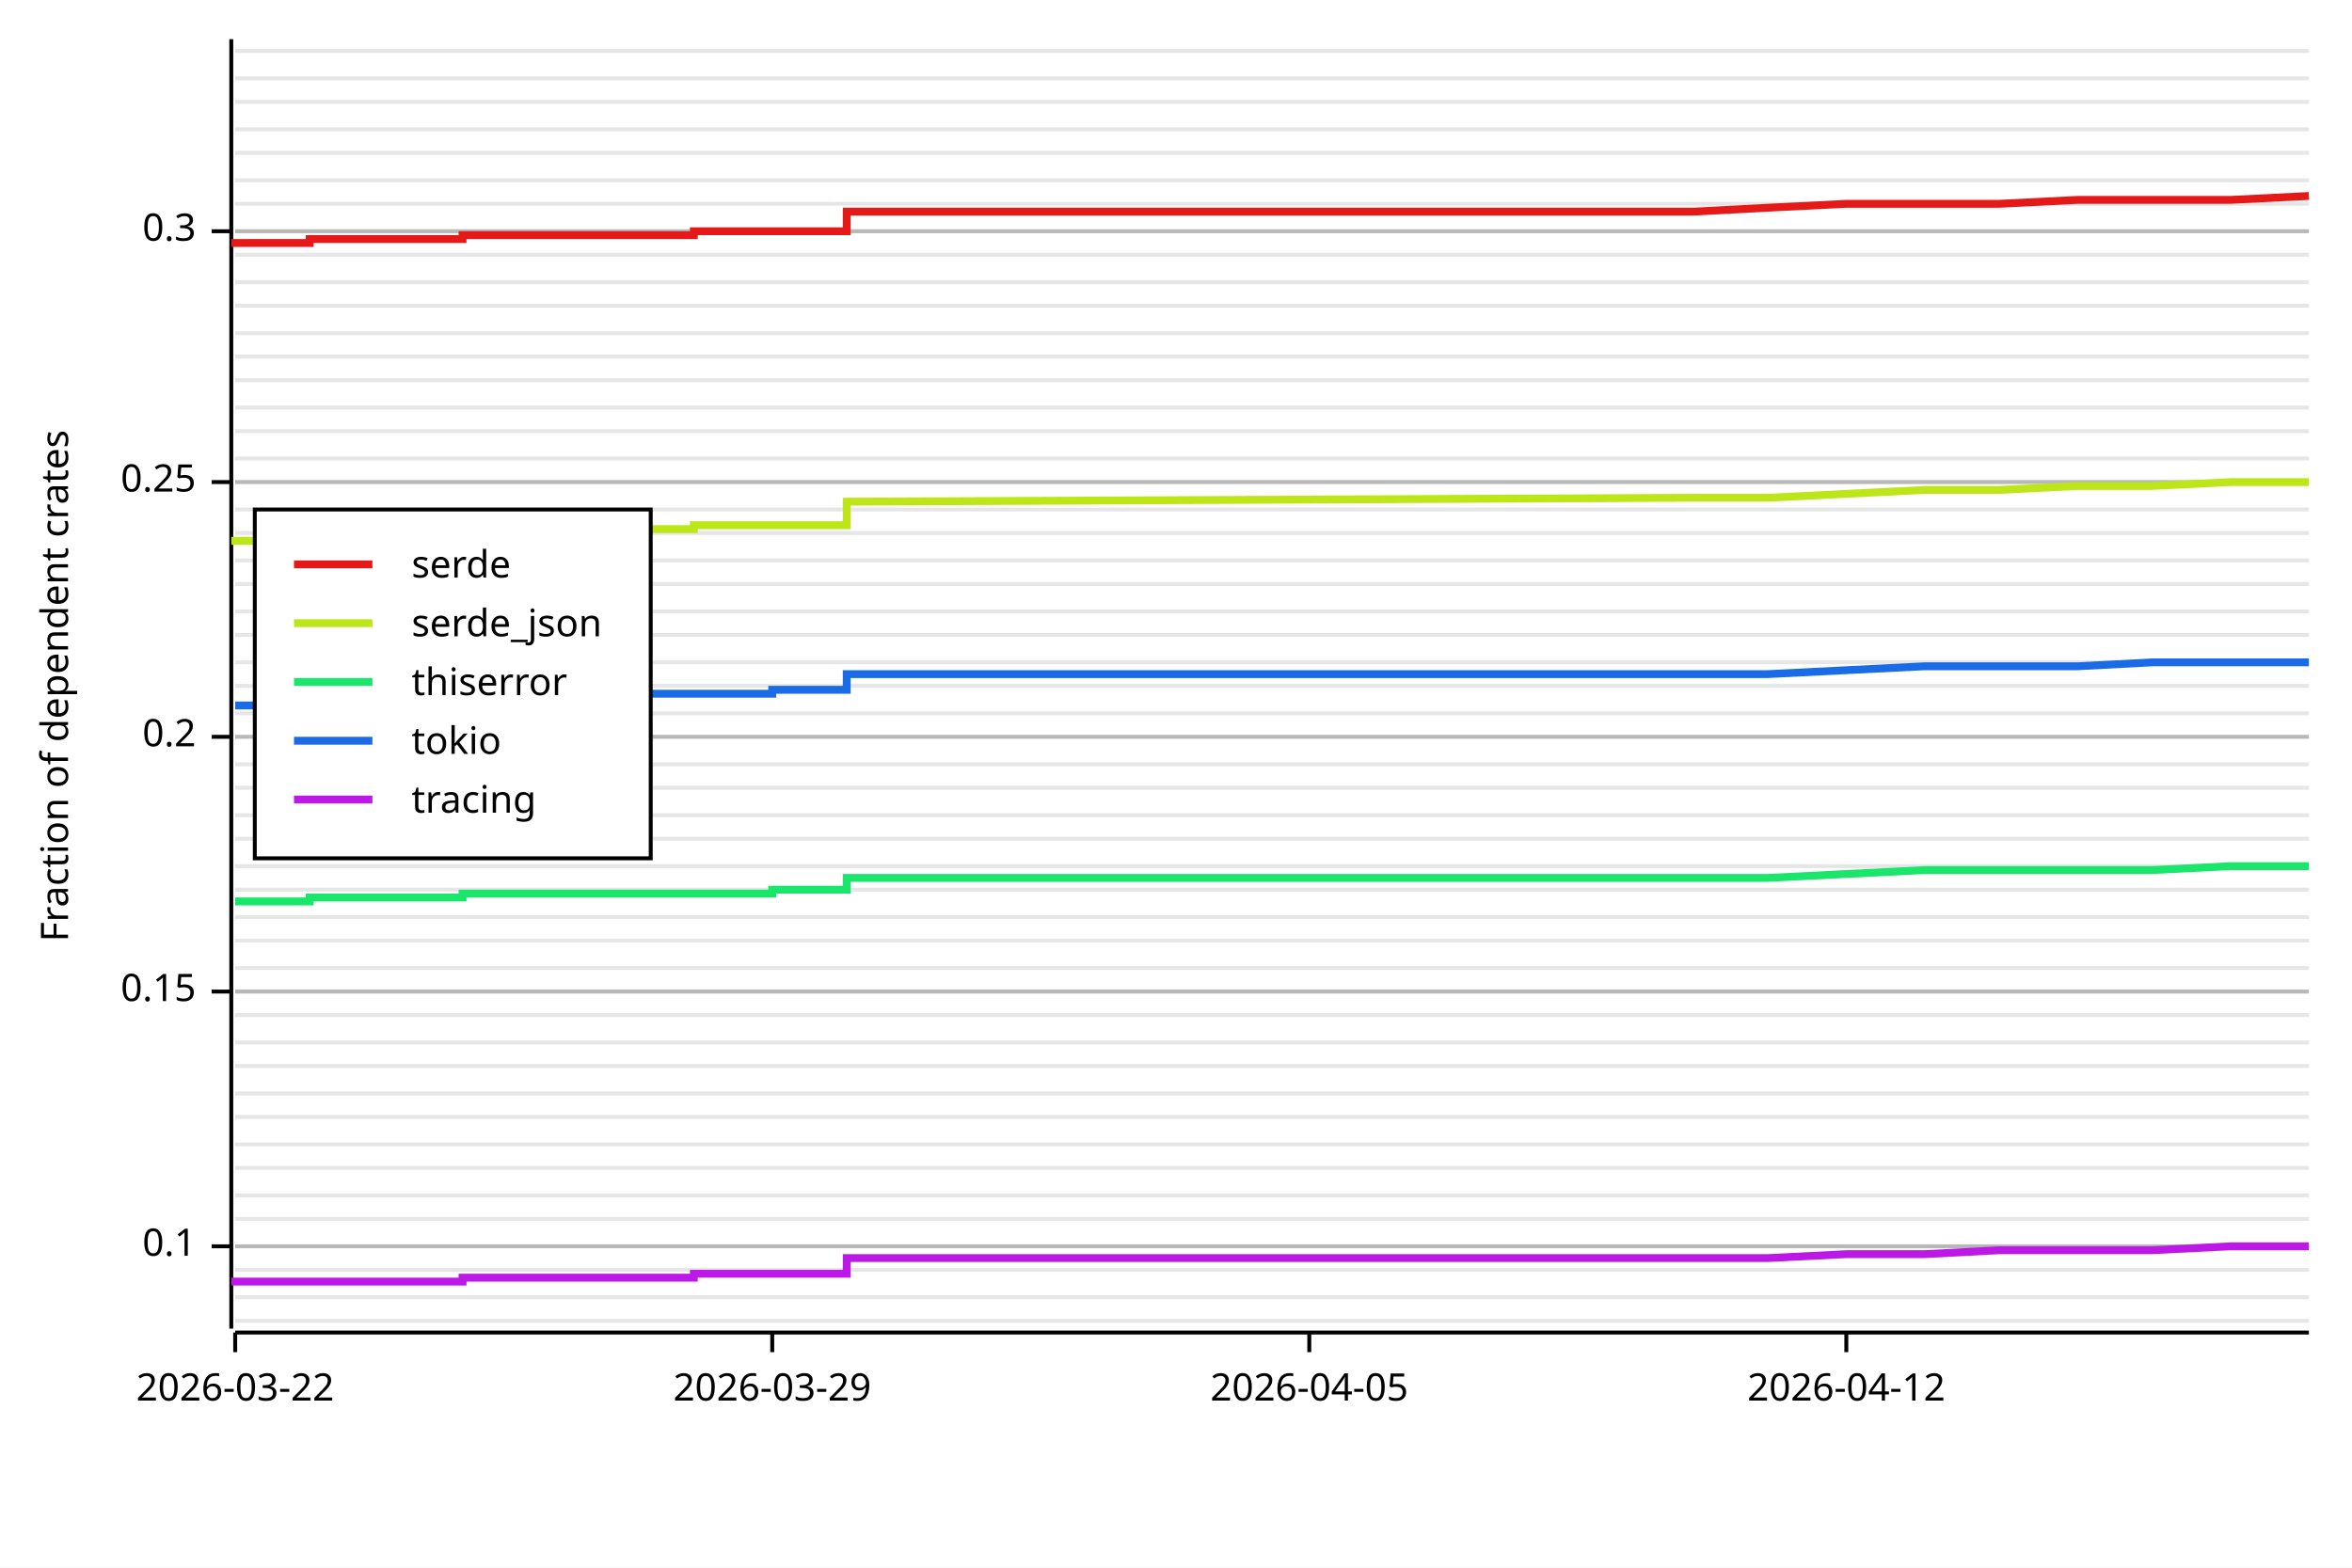
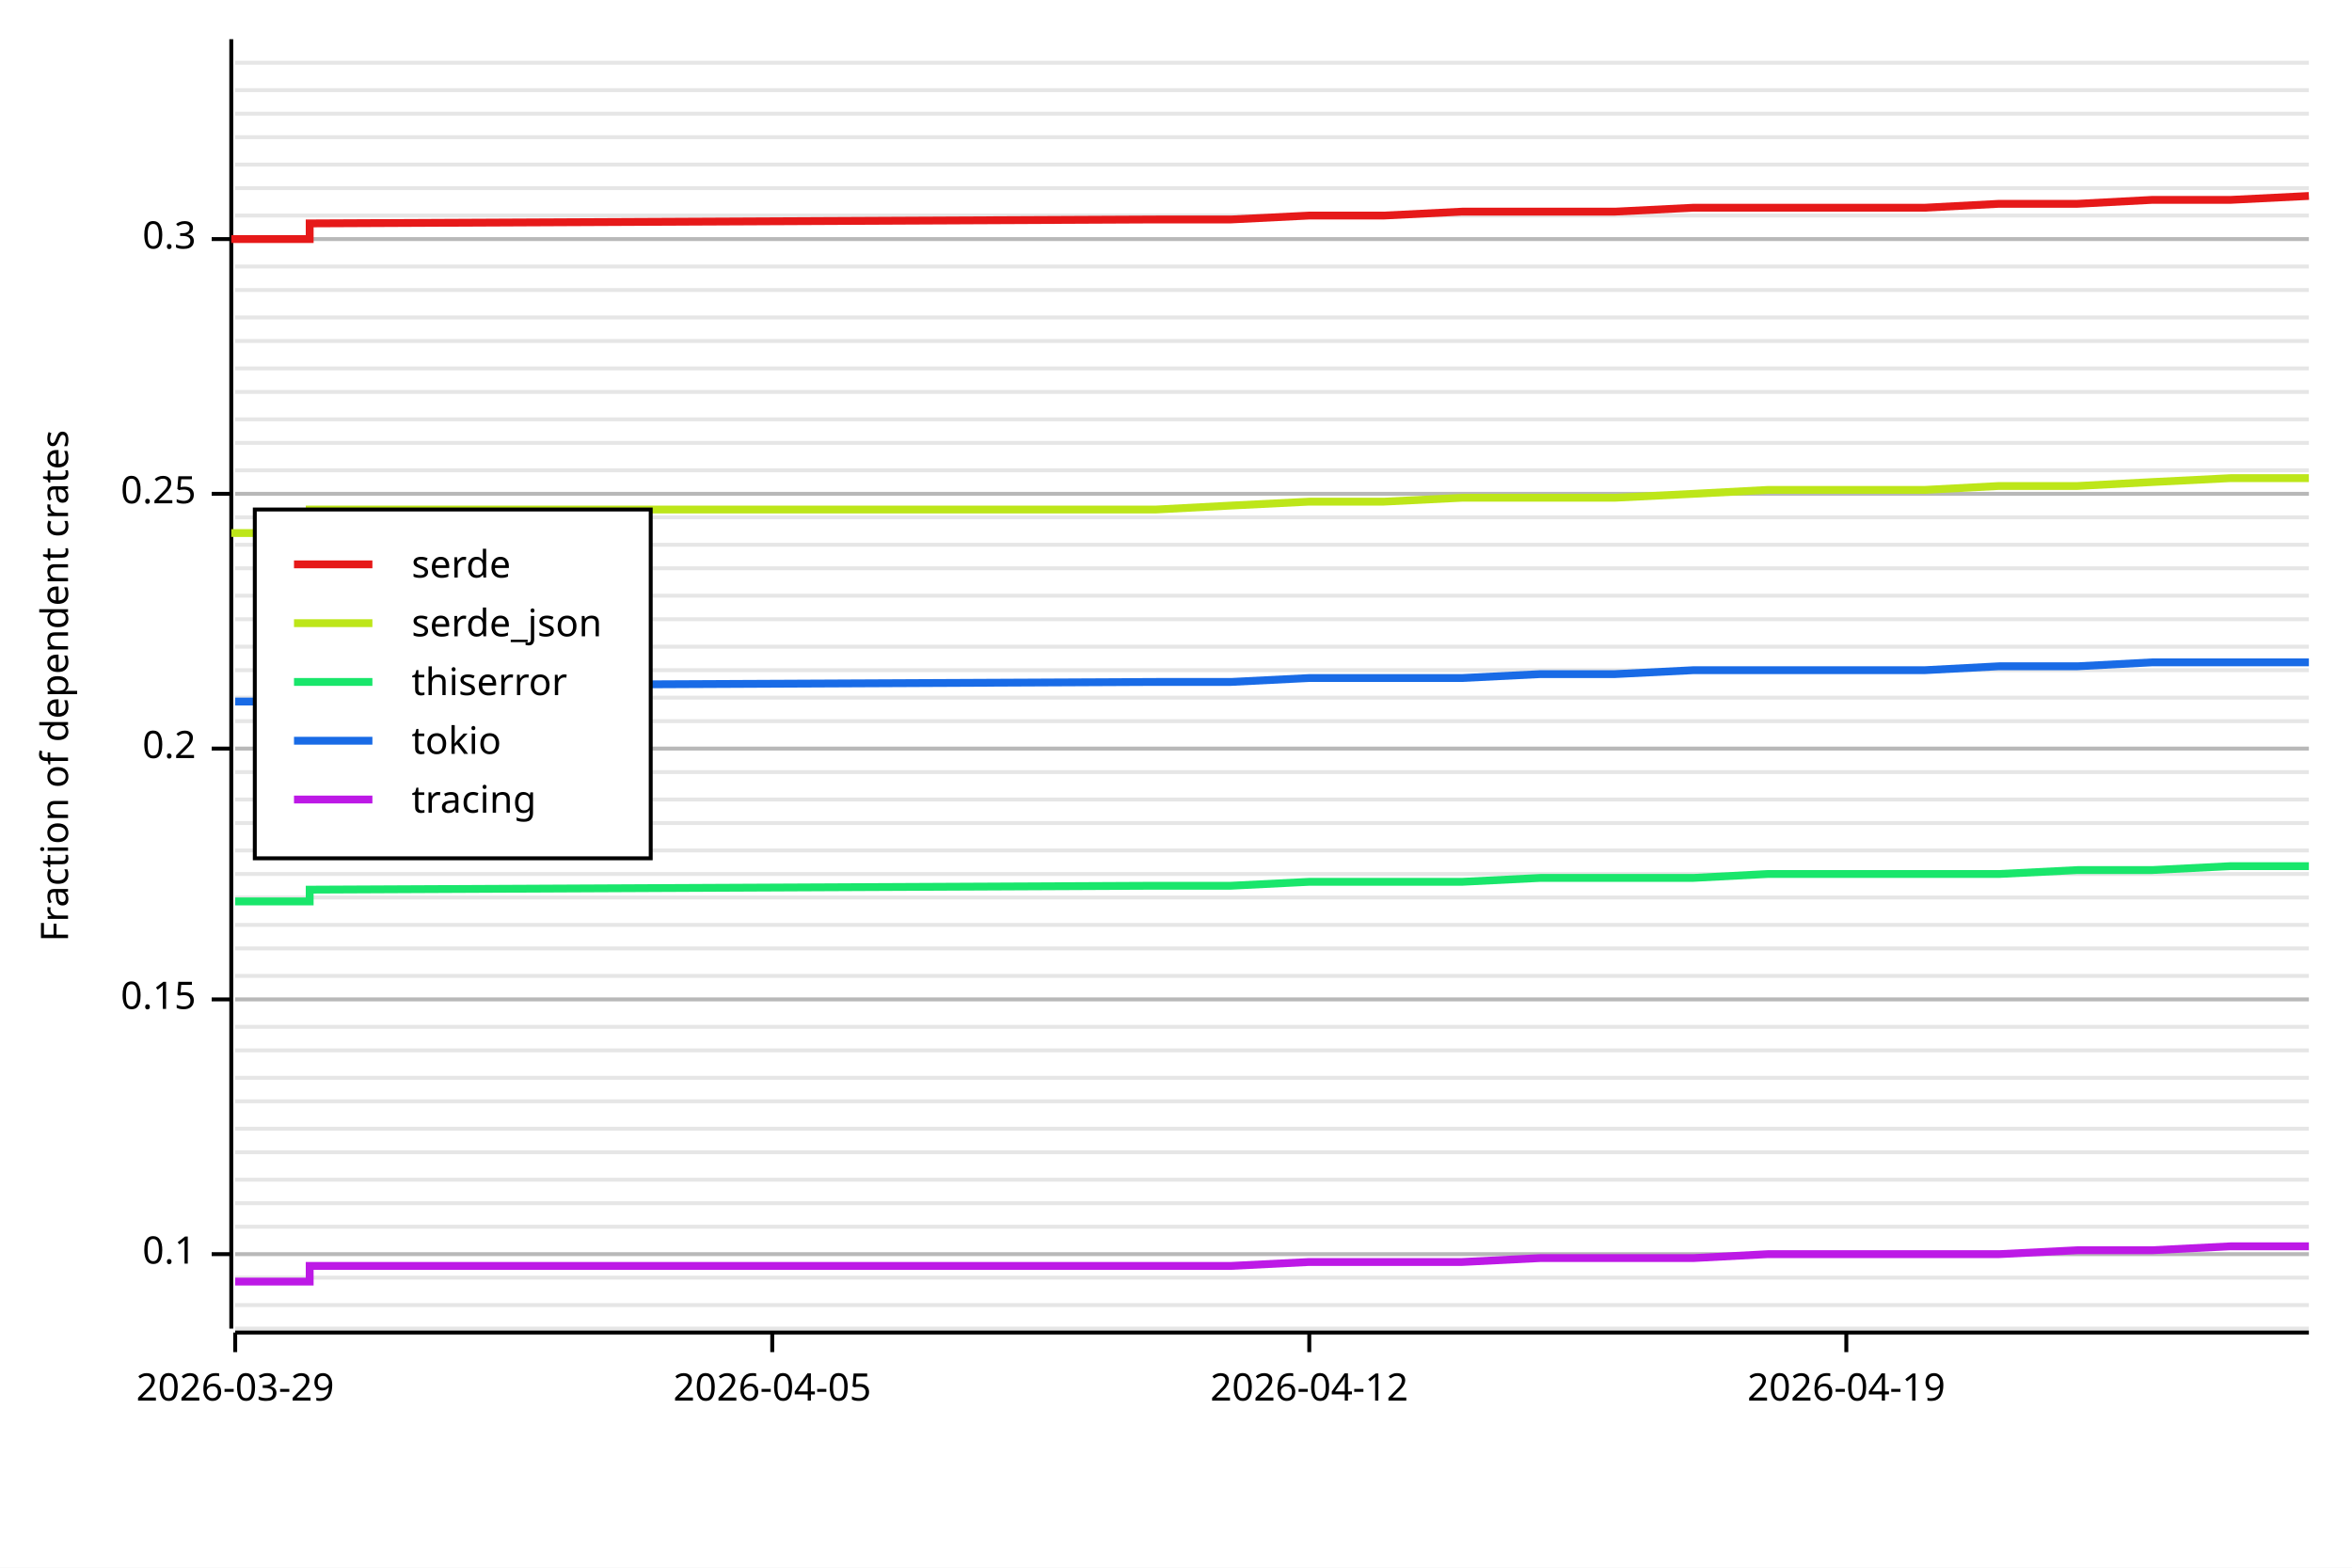
<svg xmlns="http://www.w3.org/2000/svg" width="600" height="400" viewBox="0 0 600 400">
  <rect x="0" y="0" width="600" height="400" opacity="1" fill="#FFFFFF" stroke="none" />
-   <line opacity="0.1" stroke="#000000" stroke-width="1" x1="60" y1="337" x2="589" y2="337" />
-   <line opacity="0.1" stroke="#000000" stroke-width="1" x1="60" y1="331" x2="589" y2="331" />
-   <line opacity="0.1" stroke="#000000" stroke-width="1" x1="60" y1="324" x2="589" y2="324" />
-   <line opacity="0.1" stroke="#000000" stroke-width="1" x1="60" y1="318" x2="589" y2="318" />
-   <line opacity="0.1" stroke="#000000" stroke-width="1" x1="60" y1="311" x2="589" y2="311" />
-   <line opacity="0.1" stroke="#000000" stroke-width="1" x1="60" y1="305" x2="589" y2="305" />
-   <line opacity="0.1" stroke="#000000" stroke-width="1" x1="60" y1="298" x2="589" y2="298" />
-   <line opacity="0.1" stroke="#000000" stroke-width="1" x1="60" y1="292" x2="589" y2="292" />
-   <line opacity="0.1" stroke="#000000" stroke-width="1" x1="60" y1="285" x2="589" y2="285" />
-   <line opacity="0.1" stroke="#000000" stroke-width="1" x1="60" y1="279" x2="589" y2="279" />
-   <line opacity="0.1" stroke="#000000" stroke-width="1" x1="60" y1="272" x2="589" y2="272" />
-   <line opacity="0.1" stroke="#000000" stroke-width="1" x1="60" y1="266" x2="589" y2="266" />
-   <line opacity="0.1" stroke="#000000" stroke-width="1" x1="60" y1="259" x2="589" y2="259" />
-   <line opacity="0.1" stroke="#000000" stroke-width="1" x1="60" y1="253" x2="589" y2="253" />
-   <line opacity="0.1" stroke="#000000" stroke-width="1" x1="60" y1="247" x2="589" y2="247" />
-   <line opacity="0.1" stroke="#000000" stroke-width="1" x1="60" y1="240" x2="589" y2="240" />
-   <line opacity="0.1" stroke="#000000" stroke-width="1" x1="60" y1="234" x2="589" y2="234" />
-   <line opacity="0.1" stroke="#000000" stroke-width="1" x1="60" y1="227" x2="589" y2="227" />
-   <line opacity="0.1" stroke="#000000" stroke-width="1" x1="60" y1="221" x2="589" y2="221" />
-   <line opacity="0.1" stroke="#000000" stroke-width="1" x1="60" y1="214" x2="589" y2="214" />
-   <line opacity="0.1" stroke="#000000" stroke-width="1" x1="60" y1="208" x2="589" y2="208" />
-   <line opacity="0.1" stroke="#000000" stroke-width="1" x1="60" y1="201" x2="589" y2="201" />
-   <line opacity="0.1" stroke="#000000" stroke-width="1" x1="60" y1="195" x2="589" y2="195" />
-   <line opacity="0.1" stroke="#000000" stroke-width="1" x1="60" y1="188" x2="589" y2="188" />
-   <line opacity="0.1" stroke="#000000" stroke-width="1" x1="60" y1="182" x2="589" y2="182" />
-   <line opacity="0.1" stroke="#000000" stroke-width="1" x1="60" y1="175" x2="589" y2="175" />
-   <line opacity="0.1" stroke="#000000" stroke-width="1" x1="60" y1="169" x2="589" y2="169" />
-   <line opacity="0.1" stroke="#000000" stroke-width="1" x1="60" y1="162" x2="589" y2="162" />
-   <line opacity="0.1" stroke="#000000" stroke-width="1" x1="60" y1="156" x2="589" y2="156" />
-   <line opacity="0.1" stroke="#000000" stroke-width="1" x1="60" y1="149" x2="589" y2="149" />
-   <line opacity="0.1" stroke="#000000" stroke-width="1" x1="60" y1="143" x2="589" y2="143" />
-   <line opacity="0.1" stroke="#000000" stroke-width="1" x1="60" y1="136" x2="589" y2="136" />
-   <line opacity="0.1" stroke="#000000" stroke-width="1" x1="60" y1="130" x2="589" y2="130" />
-   <line opacity="0.1" stroke="#000000" stroke-width="1" x1="60" y1="123" x2="589" y2="123" />
-   <line opacity="0.1" stroke="#000000" stroke-width="1" x1="60" y1="117" x2="589" y2="117" />
-   <line opacity="0.1" stroke="#000000" stroke-width="1" x1="60" y1="110" x2="589" y2="110" />
-   <line opacity="0.1" stroke="#000000" stroke-width="1" x1="60" y1="104" x2="589" y2="104" />
-   <line opacity="0.1" stroke="#000000" stroke-width="1" x1="60" y1="97" x2="589" y2="97" />
-   <line opacity="0.1" stroke="#000000" stroke-width="1" x1="60" y1="91" x2="589" y2="91" />
-   <line opacity="0.1" stroke="#000000" stroke-width="1" x1="60" y1="85" x2="589" y2="85" />
-   <line opacity="0.1" stroke="#000000" stroke-width="1" x1="60" y1="78" x2="589" y2="78" />
-   <line opacity="0.1" stroke="#000000" stroke-width="1" x1="60" y1="72" x2="589" y2="72" />
-   <line opacity="0.1" stroke="#000000" stroke-width="1" x1="60" y1="65" x2="589" y2="65" />
-   <line opacity="0.1" stroke="#000000" stroke-width="1" x1="60" y1="59" x2="589" y2="59" />
-   <line opacity="0.1" stroke="#000000" stroke-width="1" x1="60" y1="52" x2="589" y2="52" />
-   <line opacity="0.1" stroke="#000000" stroke-width="1" x1="60" y1="46" x2="589" y2="46" />
-   <line opacity="0.1" stroke="#000000" stroke-width="1" x1="60" y1="39" x2="589" y2="39" />
-   <line opacity="0.1" stroke="#000000" stroke-width="1" x1="60" y1="33" x2="589" y2="33" />
-   <line opacity="0.1" stroke="#000000" stroke-width="1" x1="60" y1="26" x2="589" y2="26" />
-   <line opacity="0.1" stroke="#000000" stroke-width="1" x1="60" y1="20" x2="589" y2="20" />
-   <line opacity="0.1" stroke="#000000" stroke-width="1" x1="60" y1="13" x2="589" y2="13" />
+   <line opacity="0.1" stroke="#000000" stroke-width="1" x1="60" y1="339" x2="589" y2="339" />
+   <line opacity="0.1" stroke="#000000" stroke-width="1" x1="60" y1="333" x2="589" y2="333" />
+   <line opacity="0.1" stroke="#000000" stroke-width="1" x1="60" y1="326" x2="589" y2="326" />
+   <line opacity="0.1" stroke="#000000" stroke-width="1" x1="60" y1="320" x2="589" y2="320" />
+   <line opacity="0.1" stroke="#000000" stroke-width="1" x1="60" y1="313" x2="589" y2="313" />
+   <line opacity="0.1" stroke="#000000" stroke-width="1" x1="60" y1="307" x2="589" y2="307" />
+   <line opacity="0.1" stroke="#000000" stroke-width="1" x1="60" y1="301" x2="589" y2="301" />
+   <line opacity="0.1" stroke="#000000" stroke-width="1" x1="60" y1="294" x2="589" y2="294" />
+   <line opacity="0.1" stroke="#000000" stroke-width="1" x1="60" y1="288" x2="589" y2="288" />
+   <line opacity="0.1" stroke="#000000" stroke-width="1" x1="60" y1="281" x2="589" y2="281" />
+   <line opacity="0.1" stroke="#000000" stroke-width="1" x1="60" y1="275" x2="589" y2="275" />
+   <line opacity="0.1" stroke="#000000" stroke-width="1" x1="60" y1="268" x2="589" y2="268" />
+   <line opacity="0.1" stroke="#000000" stroke-width="1" x1="60" y1="262" x2="589" y2="262" />
+   <line opacity="0.1" stroke="#000000" stroke-width="1" x1="60" y1="255" x2="589" y2="255" />
+   <line opacity="0.1" stroke="#000000" stroke-width="1" x1="60" y1="249" x2="589" y2="249" />
+   <line opacity="0.1" stroke="#000000" stroke-width="1" x1="60" y1="242" x2="589" y2="242" />
+   <line opacity="0.1" stroke="#000000" stroke-width="1" x1="60" y1="236" x2="589" y2="236" />
+   <line opacity="0.1" stroke="#000000" stroke-width="1" x1="60" y1="229" x2="589" y2="229" />
+   <line opacity="0.1" stroke="#000000" stroke-width="1" x1="60" y1="223" x2="589" y2="223" />
+   <line opacity="0.1" stroke="#000000" stroke-width="1" x1="60" y1="217" x2="589" y2="217" />
+   <line opacity="0.1" stroke="#000000" stroke-width="1" x1="60" y1="210" x2="589" y2="210" />
+   <line opacity="0.1" stroke="#000000" stroke-width="1" x1="60" y1="204" x2="589" y2="204" />
+   <line opacity="0.1" stroke="#000000" stroke-width="1" x1="60" y1="197" x2="589" y2="197" />
+   <line opacity="0.1" stroke="#000000" stroke-width="1" x1="60" y1="191" x2="589" y2="191" />
+   <line opacity="0.1" stroke="#000000" stroke-width="1" x1="60" y1="184" x2="589" y2="184" />
+   <line opacity="0.1" stroke="#000000" stroke-width="1" x1="60" y1="178" x2="589" y2="178" />
+   <line opacity="0.1" stroke="#000000" stroke-width="1" x1="60" y1="171" x2="589" y2="171" />
+   <line opacity="0.1" stroke="#000000" stroke-width="1" x1="60" y1="165" x2="589" y2="165" />
+   <line opacity="0.1" stroke="#000000" stroke-width="1" x1="60" y1="158" x2="589" y2="158" />
+   <line opacity="0.1" stroke="#000000" stroke-width="1" x1="60" y1="152" x2="589" y2="152" />
+   <line opacity="0.1" stroke="#000000" stroke-width="1" x1="60" y1="145" x2="589" y2="145" />
+   <line opacity="0.1" stroke="#000000" stroke-width="1" x1="60" y1="139" x2="589" y2="139" />
+   <line opacity="0.1" stroke="#000000" stroke-width="1" x1="60" y1="132" x2="589" y2="132" />
+   <line opacity="0.1" stroke="#000000" stroke-width="1" x1="60" y1="126" x2="589" y2="126" />
+   <line opacity="0.1" stroke="#000000" stroke-width="1" x1="60" y1="120" x2="589" y2="120" />
+   <line opacity="0.1" stroke="#000000" stroke-width="1" x1="60" y1="113" x2="589" y2="113" />
+   <line opacity="0.1" stroke="#000000" stroke-width="1" x1="60" y1="107" x2="589" y2="107" />
+   <line opacity="0.1" stroke="#000000" stroke-width="1" x1="60" y1="100" x2="589" y2="100" />
+   <line opacity="0.1" stroke="#000000" stroke-width="1" x1="60" y1="94" x2="589" y2="94" />
+   <line opacity="0.1" stroke="#000000" stroke-width="1" x1="60" y1="87" x2="589" y2="87" />
+   <line opacity="0.1" stroke="#000000" stroke-width="1" x1="60" y1="81" x2="589" y2="81" />
+   <line opacity="0.1" stroke="#000000" stroke-width="1" x1="60" y1="74" x2="589" y2="74" />
+   <line opacity="0.1" stroke="#000000" stroke-width="1" x1="60" y1="68" x2="589" y2="68" />
+   <line opacity="0.1" stroke="#000000" stroke-width="1" x1="60" y1="61" x2="589" y2="61" />
+   <line opacity="0.1" stroke="#000000" stroke-width="1" x1="60" y1="55" x2="589" y2="55" />
+   <line opacity="0.1" stroke="#000000" stroke-width="1" x1="60" y1="48" x2="589" y2="48" />
+   <line opacity="0.1" stroke="#000000" stroke-width="1" x1="60" y1="42" x2="589" y2="42" />
+   <line opacity="0.1" stroke="#000000" stroke-width="1" x1="60" y1="35" x2="589" y2="35" />
+   <line opacity="0.1" stroke="#000000" stroke-width="1" x1="60" y1="29" x2="589" y2="29" />
+   <line opacity="0.1" stroke="#000000" stroke-width="1" x1="60" y1="23" x2="589" y2="23" />
+   <line opacity="0.1" stroke="#000000" stroke-width="1" x1="60" y1="16" x2="589" y2="16" />
  <text x="10" y="175" dy="0.76em" text-anchor="middle" font-family="sans-serif" font-size="9.677" opacity="1" fill="#000000" transform="rotate(270, 10, 175)">
Fraction of dependent crates
</text>
-   <line opacity="0.2" stroke="#000000" stroke-width="1" x1="60" y1="318" x2="589" y2="318" />
-   <line opacity="0.2" stroke="#000000" stroke-width="1" x1="60" y1="253" x2="589" y2="253" />
-   <line opacity="0.2" stroke="#000000" stroke-width="1" x1="60" y1="188" x2="589" y2="188" />
-   <line opacity="0.2" stroke="#000000" stroke-width="1" x1="60" y1="123" x2="589" y2="123" />
-   <line opacity="0.2" stroke="#000000" stroke-width="1" x1="60" y1="59" x2="589" y2="59" />
+   <line opacity="0.2" stroke="#000000" stroke-width="1" x1="60" y1="320" x2="589" y2="320" />
+   <line opacity="0.2" stroke="#000000" stroke-width="1" x1="60" y1="255" x2="589" y2="255" />
+   <line opacity="0.2" stroke="#000000" stroke-width="1" x1="60" y1="191" x2="589" y2="191" />
+   <line opacity="0.2" stroke="#000000" stroke-width="1" x1="60" y1="126" x2="589" y2="126" />
+   <line opacity="0.2" stroke="#000000" stroke-width="1" x1="60" y1="61" x2="589" y2="61" />
  <polyline fill="none" opacity="1" stroke="#000000" stroke-width="1" points="59,10 59,339 " />
-   <text x="50" y="318" dy="0.5ex" text-anchor="end" font-family="sans-serif" font-size="9.677" opacity="1" fill="#000000">
+   <text x="50" y="320" dy="0.5ex" text-anchor="end" font-family="sans-serif" font-size="9.677" opacity="1" fill="#000000">
0.1
</text>
-   <polyline fill="none" opacity="1" stroke="#000000" stroke-width="1" points="54,318 59,318 " />
-   <text x="50" y="253" dy="0.5ex" text-anchor="end" font-family="sans-serif" font-size="9.677" opacity="1" fill="#000000">
+   <polyline fill="none" opacity="1" stroke="#000000" stroke-width="1" points="54,320 59,320 " />
+   <text x="50" y="255" dy="0.5ex" text-anchor="end" font-family="sans-serif" font-size="9.677" opacity="1" fill="#000000">
0.15
</text>
-   <polyline fill="none" opacity="1" stroke="#000000" stroke-width="1" points="54,253 59,253 " />
-   <text x="50" y="188" dy="0.5ex" text-anchor="end" font-family="sans-serif" font-size="9.677" opacity="1" fill="#000000">
+   <polyline fill="none" opacity="1" stroke="#000000" stroke-width="1" points="54,255 59,255 " />
+   <text x="50" y="191" dy="0.5ex" text-anchor="end" font-family="sans-serif" font-size="9.677" opacity="1" fill="#000000">
0.2
</text>
-   <polyline fill="none" opacity="1" stroke="#000000" stroke-width="1" points="54,188 59,188 " />
-   <text x="50" y="123" dy="0.5ex" text-anchor="end" font-family="sans-serif" font-size="9.677" opacity="1" fill="#000000">
+   <polyline fill="none" opacity="1" stroke="#000000" stroke-width="1" points="54,191 59,191 " />
+   <text x="50" y="126" dy="0.5ex" text-anchor="end" font-family="sans-serif" font-size="9.677" opacity="1" fill="#000000">
0.25
</text>
-   <polyline fill="none" opacity="1" stroke="#000000" stroke-width="1" points="54,123 59,123 " />
-   <text x="50" y="59" dy="0.5ex" text-anchor="end" font-family="sans-serif" font-size="9.677" opacity="1" fill="#000000">
+   <polyline fill="none" opacity="1" stroke="#000000" stroke-width="1" points="54,126 59,126 " />
+   <text x="50" y="61" dy="0.5ex" text-anchor="end" font-family="sans-serif" font-size="9.677" opacity="1" fill="#000000">
0.3
</text>
-   <polyline fill="none" opacity="1" stroke="#000000" stroke-width="1" points="54,59 59,59 " />
+   <polyline fill="none" opacity="1" stroke="#000000" stroke-width="1" points="54,61 59,61 " />
  <polyline fill="none" opacity="1" stroke="#000000" stroke-width="1" points="60,340 589,340 " />
  <text x="60" y="350" dy="0.76em" text-anchor="middle" font-family="sans-serif" font-size="9.677" opacity="1" fill="#000000">
- 2026-03-22
+ 2026-03-29
</text>
  <polyline fill="none" opacity="1" stroke="#000000" stroke-width="1" points="60,340 60,345 " />
  <text x="197" y="350" dy="0.76em" text-anchor="middle" font-family="sans-serif" font-size="9.677" opacity="1" fill="#000000">
- 2026-03-29
+ 2026-04-05
</text>
  <polyline fill="none" opacity="1" stroke="#000000" stroke-width="1" points="197,340 197,345 " />
  <text x="334" y="350" dy="0.76em" text-anchor="middle" font-family="sans-serif" font-size="9.677" opacity="1" fill="#000000">
- 2026-04-05
+ 2026-04-12
</text>
  <polyline fill="none" opacity="1" stroke="#000000" stroke-width="1" points="334,340 334,345 " />
  <text x="471" y="350" dy="0.76em" text-anchor="middle" font-family="sans-serif" font-size="9.677" opacity="1" fill="#000000">
- 2026-04-12
+ 2026-04-19
</text>
  <polyline fill="none" opacity="1" stroke="#000000" stroke-width="1" points="471,340 471,345 " />
-   <polyline fill="none" opacity="1" stroke="#E61919" stroke-width="2" points="60,63 60,62 79,62 79,61 99,61 118,61 118,60 138,60 157,60 157,60 177,60 177,59 197,59 197,59 216,59 216,54 432,54 451,53 471,52 491,52 510,52 530,51 549,51 569,51 589,50 " />
-   <polyline fill="none" opacity="1" stroke="#BDE619" stroke-width="2" points="60,139 60,138 79,138 79,137 99,137 118,137 118,136 138,136 157,136 157,135 177,135 177,134 197,134 197,134 216,134 216,128 432,127 451,127 471,126 491,125 510,125 530,124 549,124 569,123 589,123 " />
-   <polyline fill="none" opacity="1" stroke="#19E66B" stroke-width="2" points="60,230 60,230 79,230 79,229 99,229 118,229 118,228 138,228 157,228 157,228 177,228 177,228 197,228 197,227 216,227 216,224 432,224 451,224 471,223 491,222 510,222 530,222 549,222 569,221 589,221 " />
-   <polyline fill="none" opacity="1" stroke="#196BE6" stroke-width="2" points="60,180 60,180 79,180 79,179 99,179 118,179 118,178 138,178 157,178 157,177 177,177 177,177 197,177 197,176 216,176 216,172 432,172 451,172 471,171 491,170 510,170 530,170 549,169 569,169 589,169 " />
-   <polyline fill="none" opacity="1" stroke="#BD19E6" stroke-width="2" points="60,328 60,327 79,327 79,327 99,327 118,327 118,326 138,326 157,326 157,326 177,326 177,325 197,325 197,325 216,325 216,321 432,321 451,321 471,320 491,320 510,319 530,319 549,319 569,318 589,318 " />
+   <polyline fill="none" opacity="1" stroke="#E61919" stroke-width="2" points="60,62 60,61 79,61 79,57 295,56 314,56 334,55 353,55 373,54 393,54 412,54 432,53 451,53 471,53 491,53 510,52 530,52 549,51 569,51 589,50 " />
+   <polyline fill="none" opacity="1" stroke="#BDE619" stroke-width="2" points="60,137 60,136 79,136 79,130 295,130 314,129 334,128 353,128 373,127 393,127 412,127 432,126 451,125 471,125 491,125 510,124 530,124 549,123 569,122 589,122 " />
+   <polyline fill="none" opacity="1" stroke="#19E66B" stroke-width="2" points="60,230 60,230 79,230 79,227 295,226 314,226 334,225 353,225 373,225 393,224 412,224 432,224 451,223 471,223 491,223 510,223 530,222 549,222 569,221 589,221 " />
+   <polyline fill="none" opacity="1" stroke="#196BE6" stroke-width="2" points="60,179 60,179 79,179 79,175 295,174 314,174 334,173 353,173 373,173 393,172 412,172 432,171 451,171 471,171 491,171 510,170 530,170 549,169 569,169 589,169 " />
+   <polyline fill="none" opacity="1" stroke="#BD19E6" stroke-width="2" points="60,327 60,327 79,327 79,323 295,323 314,323 334,322 353,322 373,322 393,321 412,321 432,321 451,320 471,320 491,320 510,320 530,319 549,319 569,318 589,318 " />
  <rect x="65" y="130" width="101" height="89" opacity="1" fill="#FFFFFF" stroke="none" />
  <rect x="65" y="130" width="101" height="89" opacity="1" fill="none" stroke="#000000" />
  <text x="105" y="140" dy="0.76em" text-anchor="start" font-family="sans-serif" font-size="9.677" opacity="1" fill="#000000">
serde
</text>
  <text x="105" y="155" dy="0.76em" text-anchor="start" font-family="sans-serif" font-size="9.677" opacity="1" fill="#000000">
serde_json
</text>
  <text x="105" y="170" dy="0.76em" text-anchor="start" font-family="sans-serif" font-size="9.677" opacity="1" fill="#000000">
thiserror
</text>
  <text x="105" y="185" dy="0.76em" text-anchor="start" font-family="sans-serif" font-size="9.677" opacity="1" fill="#000000">
tokio
</text>
  <text x="105" y="200" dy="0.76em" text-anchor="start" font-family="sans-serif" font-size="9.677" opacity="1" fill="#000000">
tracing
</text>
  <polyline fill="none" opacity="1" stroke="#E61919" stroke-width="2" points="75,144 95,144 " />
  <polyline fill="none" opacity="1" stroke="#BDE619" stroke-width="2" points="75,159 95,159 " />
  <polyline fill="none" opacity="1" stroke="#19E66B" stroke-width="2" points="75,174 95,174 " />
  <polyline fill="none" opacity="1" stroke="#196BE6" stroke-width="2" points="75,189 95,189 " />
  <polyline fill="none" opacity="1" stroke="#BD19E6" stroke-width="2" points="75,204 95,204 " />
</svg>
